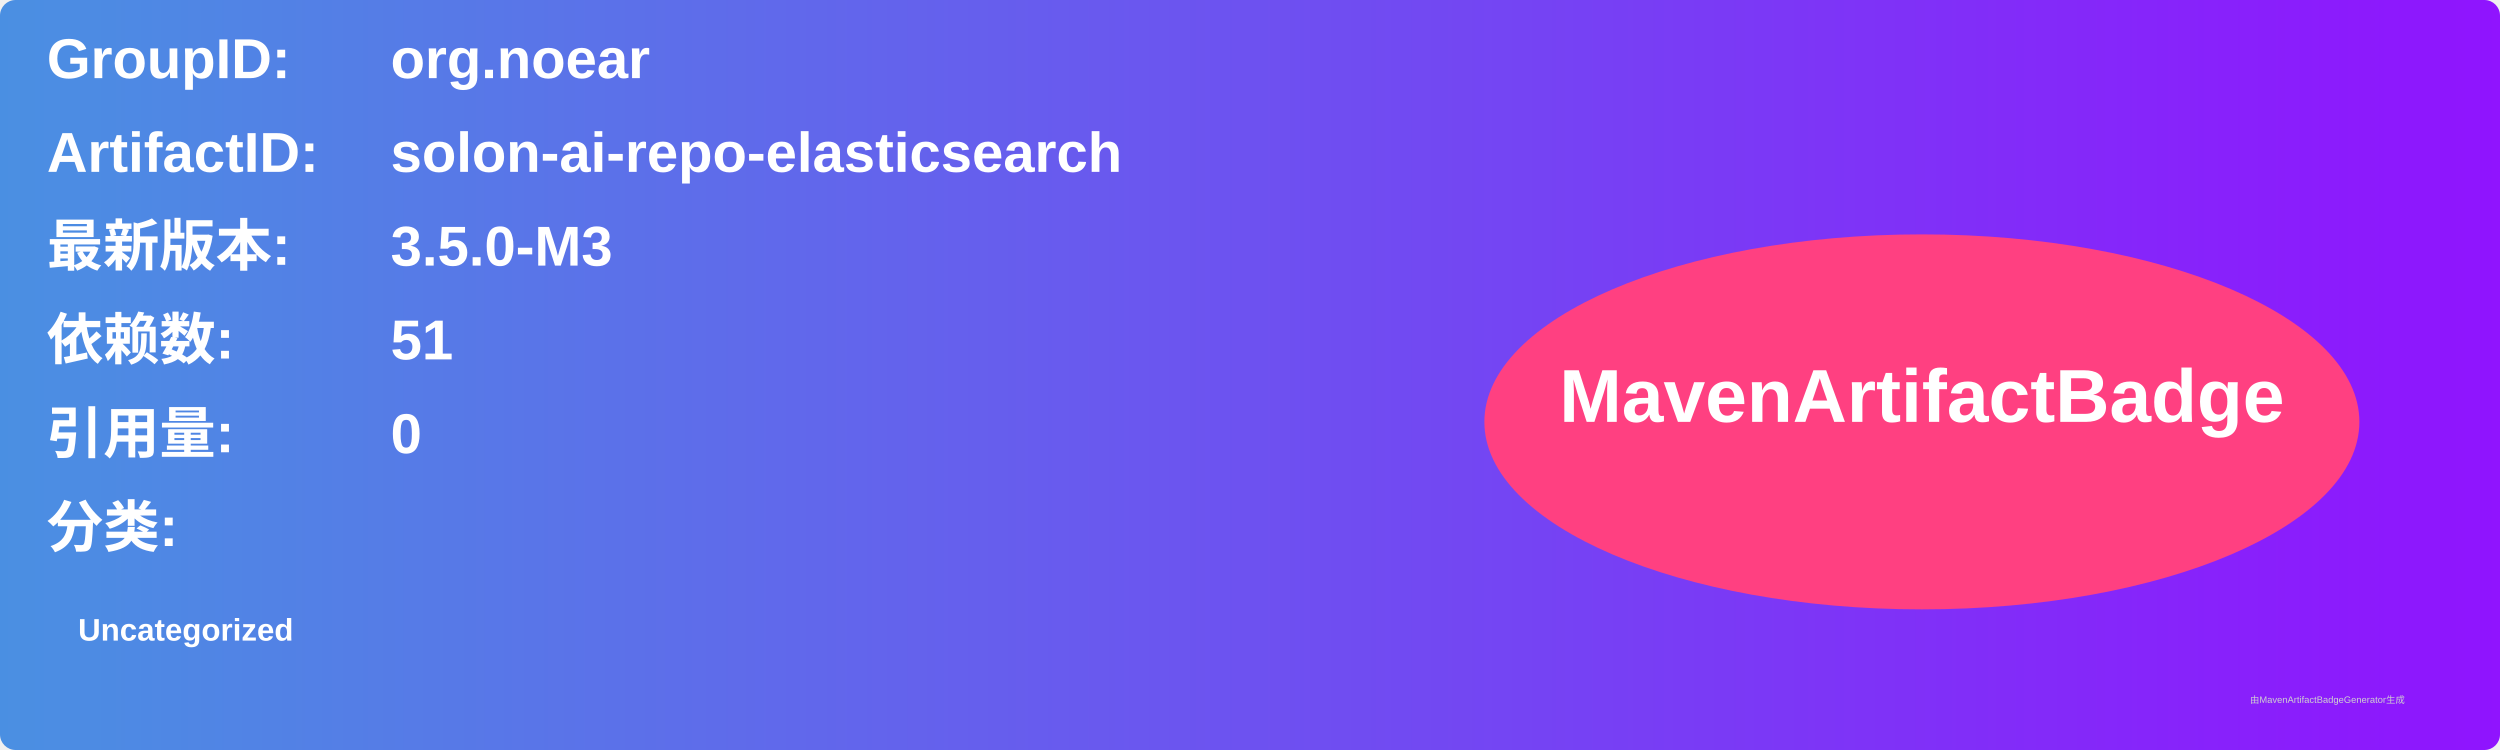
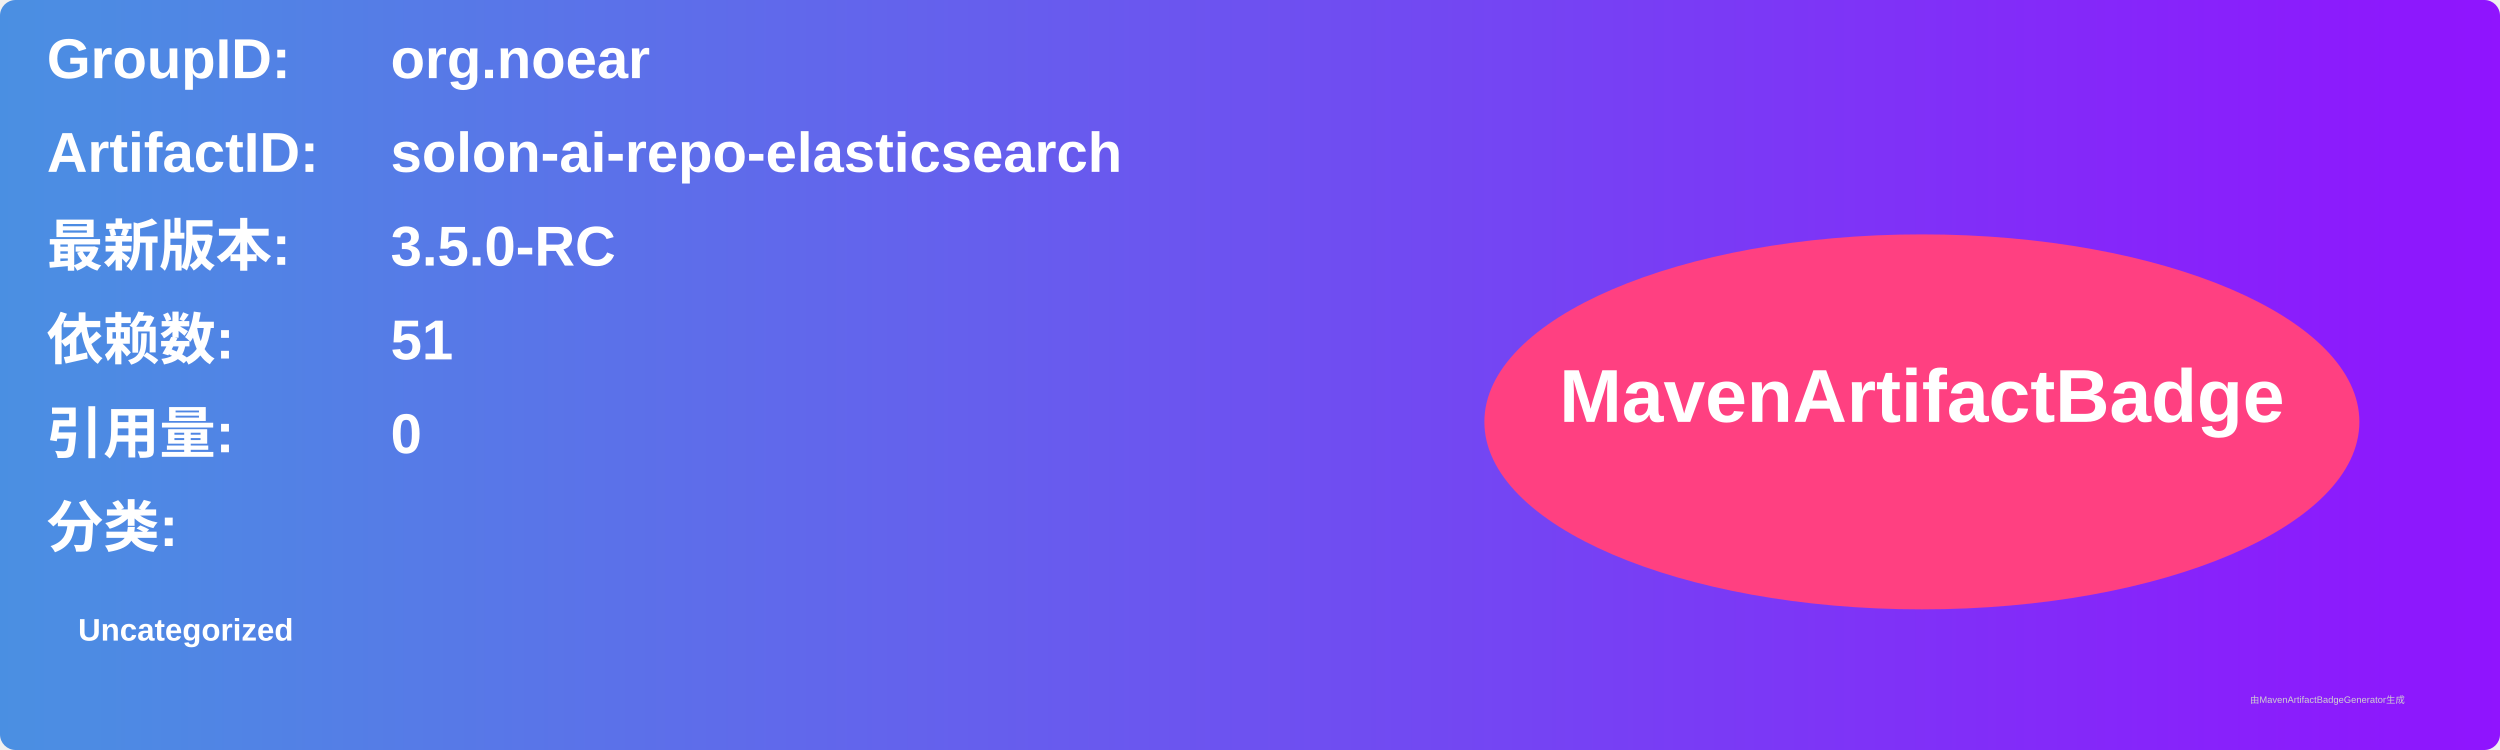
<svg xmlns="http://www.w3.org/2000/svg" width="800" height="240" viewBox="0 0 800 240">
  <linearGradient id="grad" x1="0%" y1="0%" x2="100%" y2="0%">
    <stop offset="0%" stop-color="#4a90e2" />
    <stop offset="100%" stop-color="#9013fe" />
  </linearGradient>
  <rect width="100%" height="100%" rx="5" ry="5" fill="url(#grad)" />
  <g transform="translate(15, 15)">
    <text x="0" y="10" font-family="Arial" font-size="18" fill="white" font-weight="bold" width="260">GroupID:</text>
    <text x="110" y="10" font-family="Arial" font-size="18" fill="white" font-weight="bold" width="460">org.noear</text>
    <text x="0" y="40" font-family="Arial" font-size="18" fill="white" font-weight="bold" width="260">ArtifactID:</text>
    <text x="110" y="40" font-family="Arial" font-size="18" fill="white" font-weight="bold" width="460">solon-ai-repo-elasticsearch</text>
    <text x="0" y="70" font-family="Arial" font-size="18" fill="white" font-weight="bold">最新版本:</text>
    <text x="110" y="70" font-family="Arial" font-size="18" fill="white" font-weight="bold">
-       <tspan font-weight="bold">3.5.0-M3</tspan>
+       <tspan font-weight="bold">3.5.0-RC</tspan>
    </text>
    <text x="0" y="100" font-family="Arial" font-size="18" fill="white" font-weight="bold">依赖数: </text>
    <text x="110" y="100" font-family="Arial" font-size="18" fill="white">
      <tspan font-weight="bold">51</tspan>
    </text>
    <text x="0" y="130" font-family="Arial" font-size="18" fill="white" font-weight="bold">引用量: </text>
    <text x="110" y="130" font-family="Arial" font-size="18" fill="white">
      <tspan font-weight="bold">0</tspan>
    </text>
    <text x="0" y="160" font-family="Arial" font-size="18" fill="white" font-weight="bold">分类:</text>
    <text x="10" y="190" font-family="Arial" font-size="10" fill="white">
      <tspan font-weight="bold">Uncategorized</tspan>
    </text>
    <ellipse cx="600" cy="120" rx="140" ry="60" fill="#ff4081" />
    <text x="600" y="120" text-anchor="middle" font-family="Arial" font-size="24" fill="white" font-weight="bold">MavenArtifactBadge</text>
  </g>
  <text x="720" y="225" font-family="Arial" font-size="3" fill="#d0d0d0">由MavenArtifactBadgeGenerator生成</text>
</svg>
